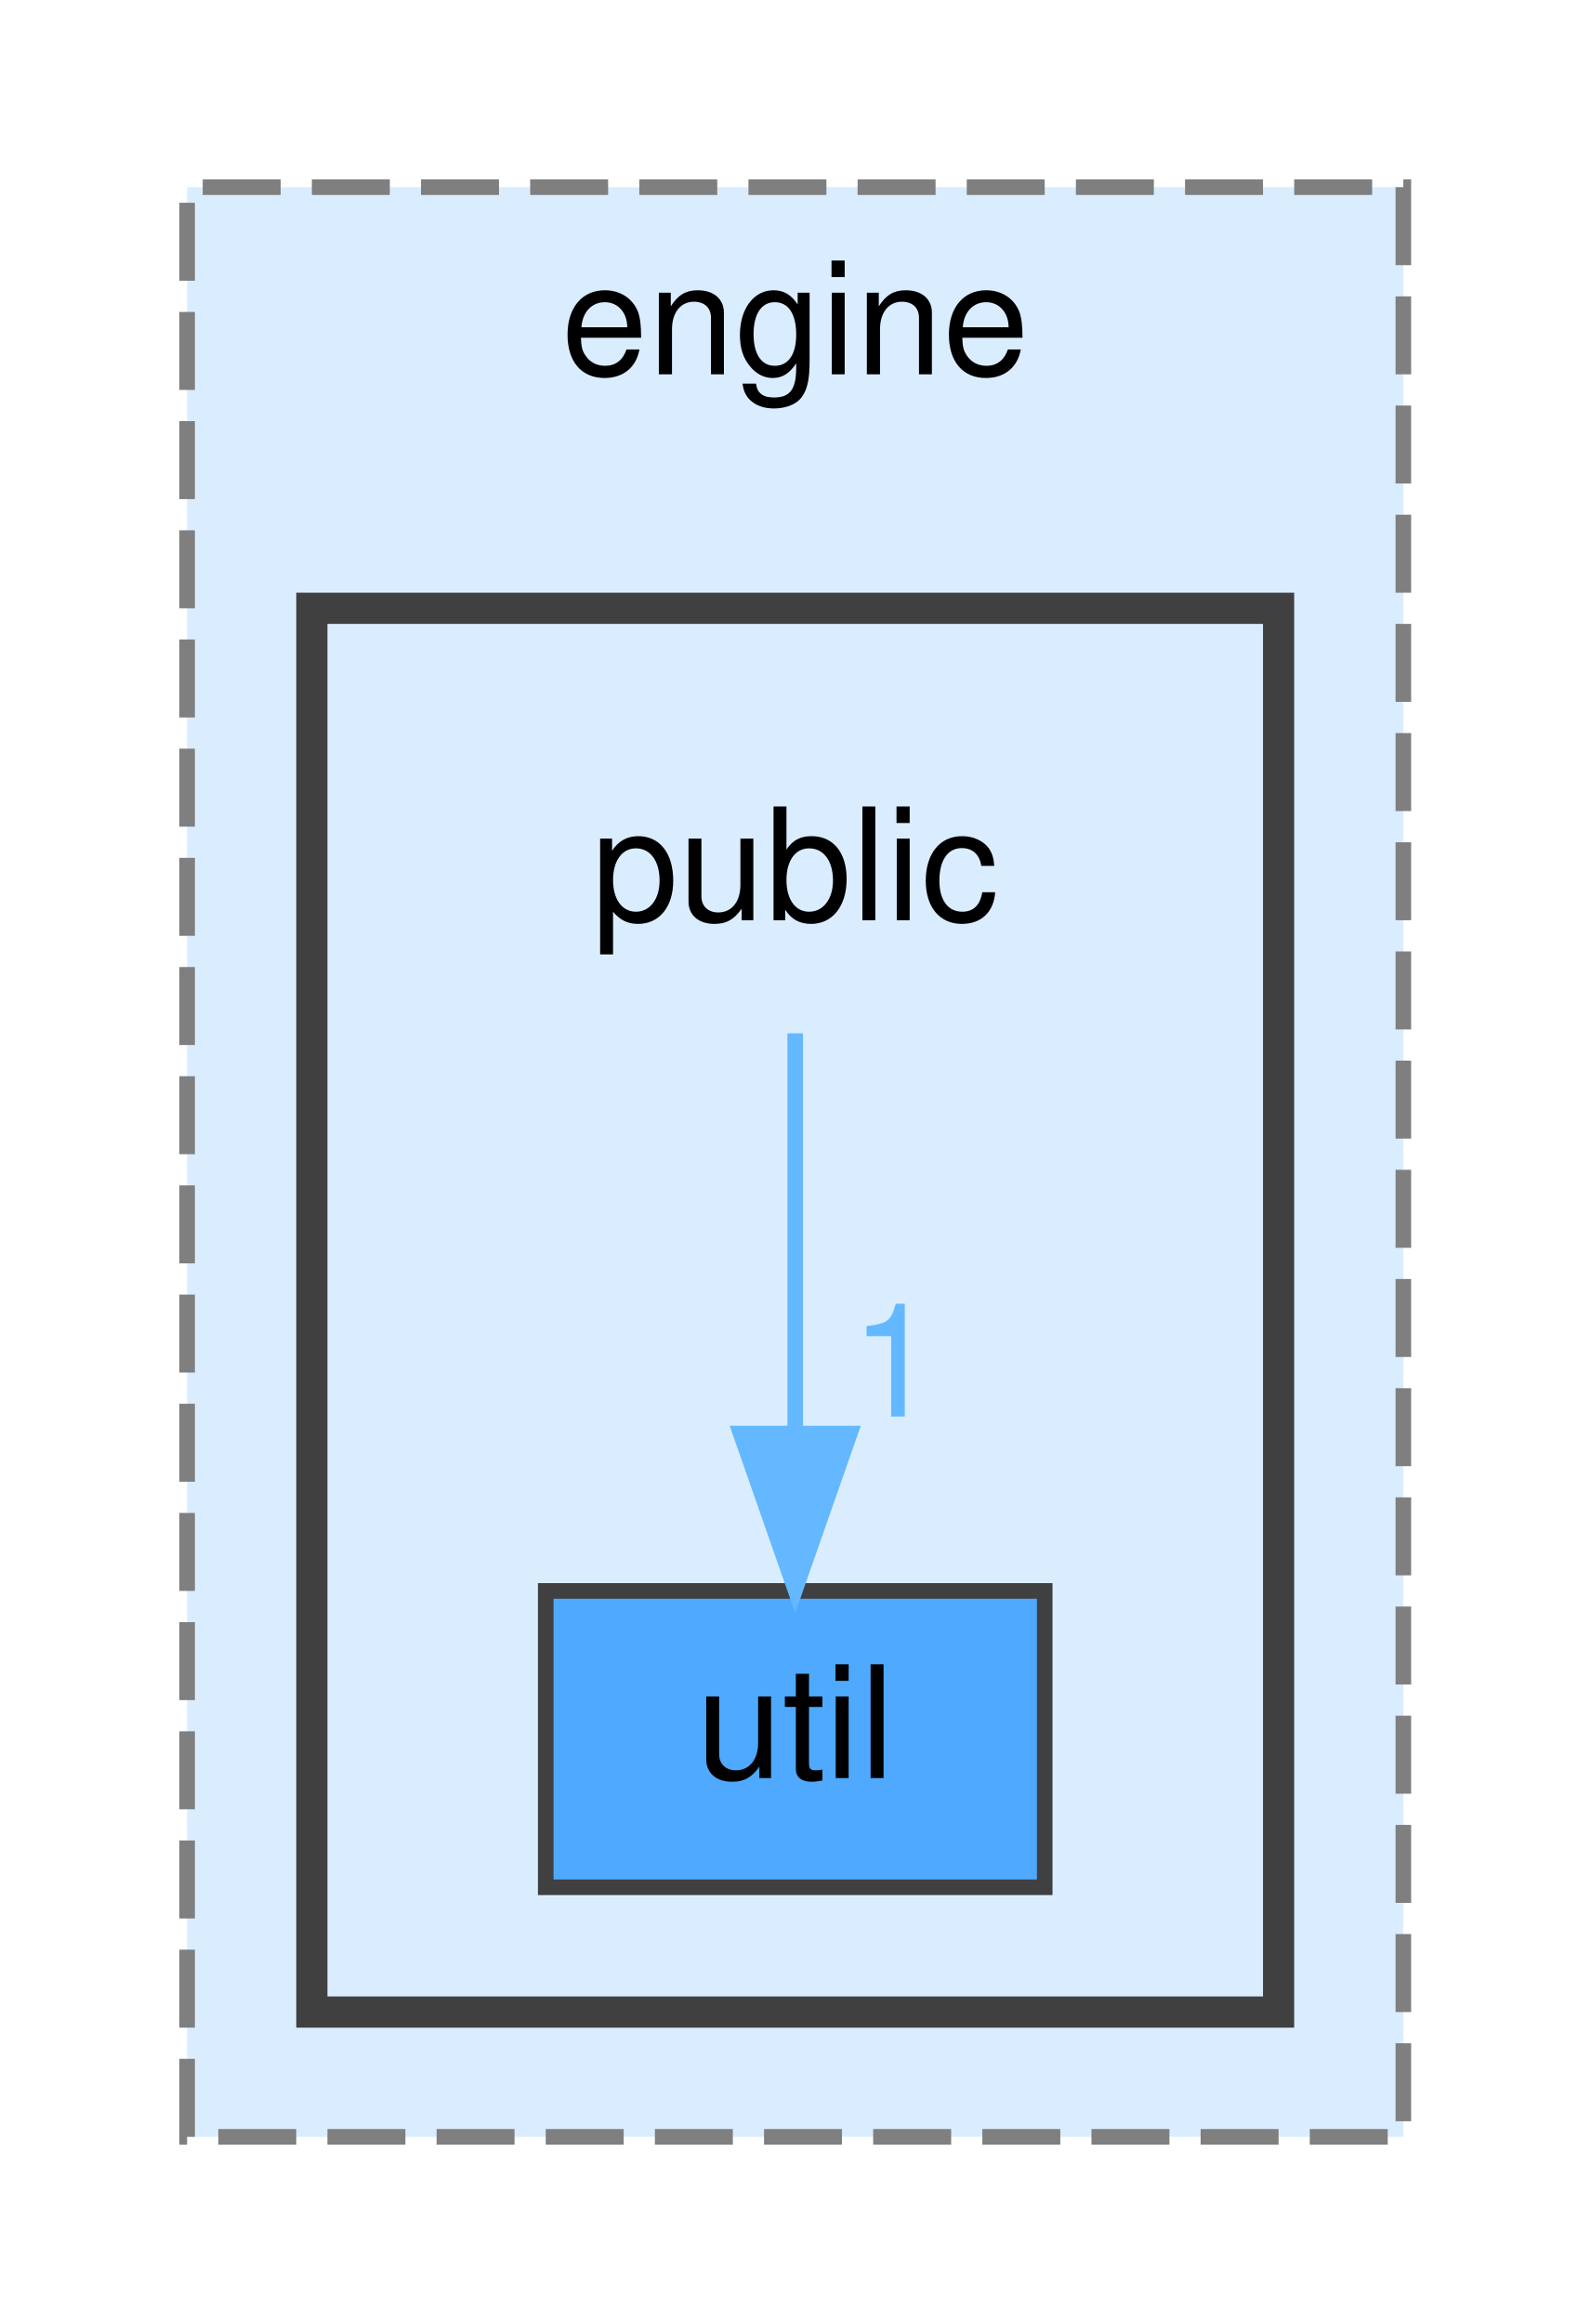
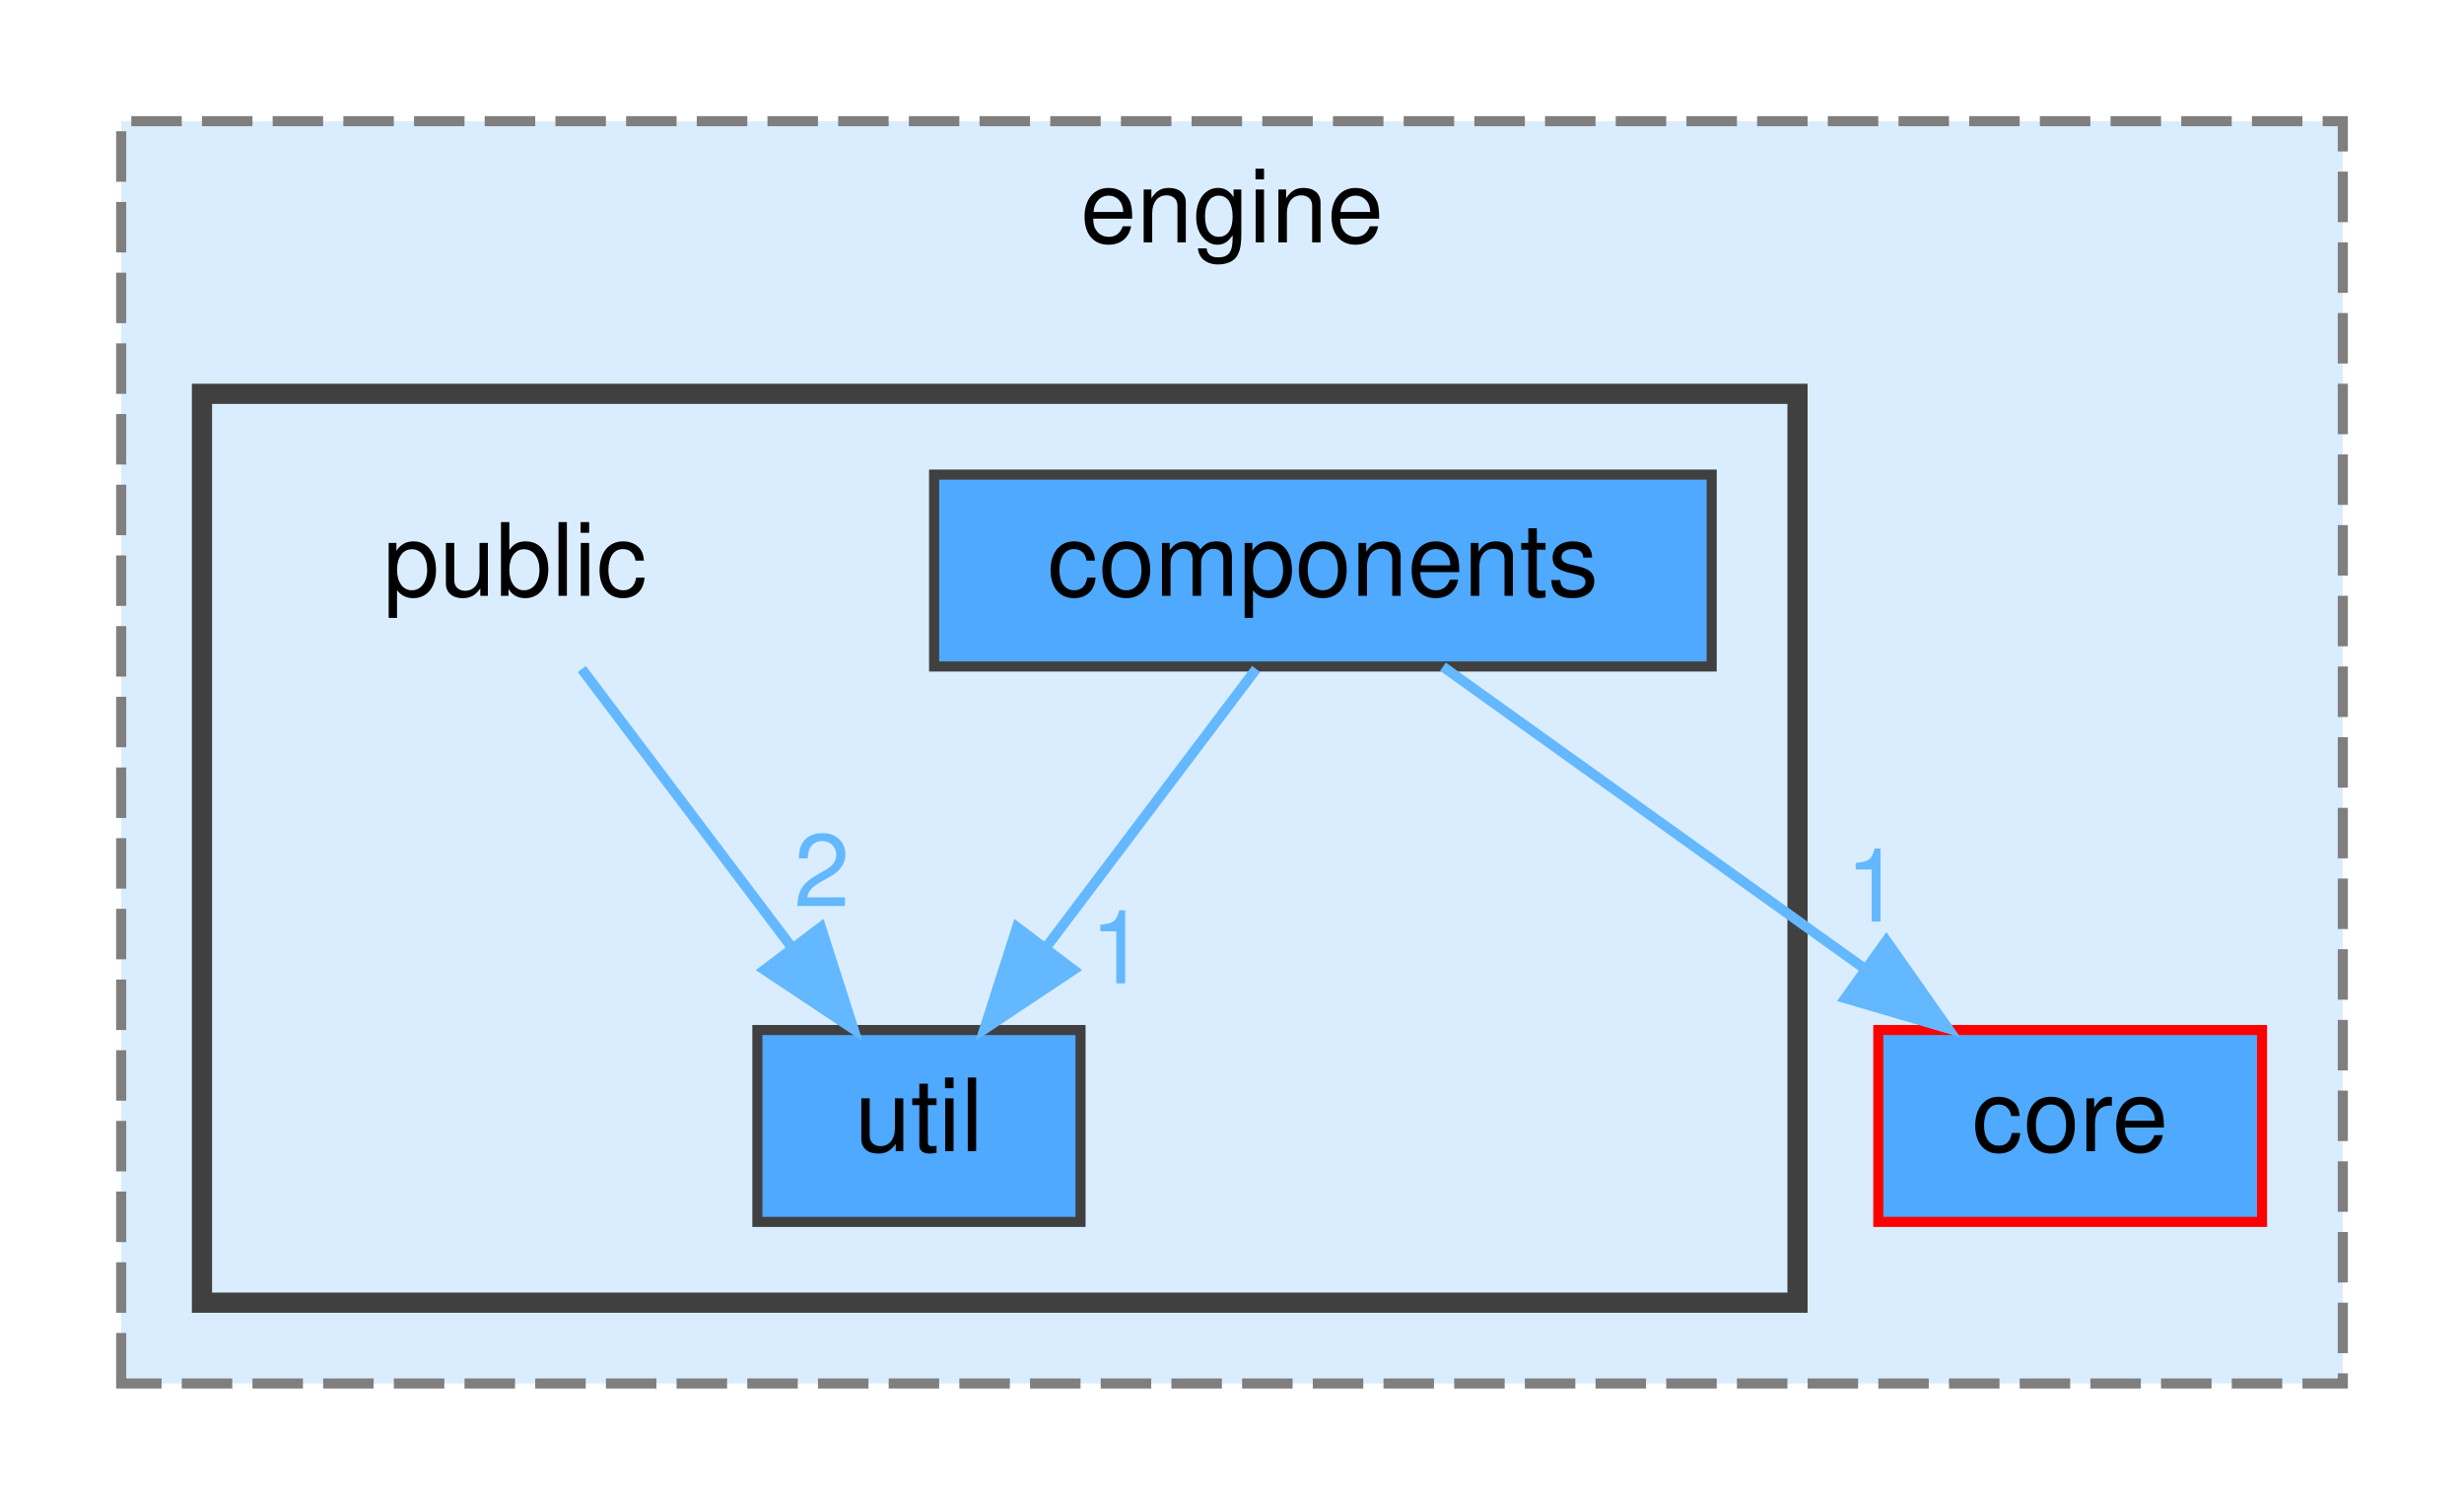
- <svg xmlns="http://www.w3.org/2000/svg" xmlns:xlink="http://www.w3.org/1999/xlink" width="102pt" height="149pt" viewBox="0.00 0.00 102.00 149.00">
+ <svg xmlns="http://www.w3.org/2000/svg" xmlns:xlink="http://www.w3.org/1999/xlink" width="244pt" height="149pt" viewBox="0.00 0.00 244.00 149.00">
  <g id="graph0" class="graph" transform="scale(1 1) rotate(0) translate(4 145)">
    <g id="clust1" class="cluster">
      <g id="a_clust1">
        <a xlink:href="dir_a7f531b1c37460085cedd304cb8df01d.html" target="_top" xlink:title="engine">
-           <polygon fill="#daedff" stroke="#7f7f7f" stroke-dasharray="5,2" points="8,-8 8,-133 86,-133 86,-8 8,-8" />
-           <text text-anchor="middle" x="47" y="-121" font-family="Helvetica,sans-Serif" font-size="10.00">engine</text>
+           <polygon fill="#daedff" stroke="#7f7f7f" stroke-dasharray="5,2" points="8,-8 8,-133 228,-133 228,-8 8,-8" />
+           <text text-anchor="middle" x="118" y="-121" font-family="Helvetica,sans-Serif" font-size="10.00">engine</text>
        </a>
      </g>
    </g>
    <g id="clust2" class="cluster">
      <g id="a_clust2">
        <a xlink:href="dir_449e025360b1e0775671965c2105f9c1.html" target="_top">
-           <polygon fill="#daedff" stroke="#404040" stroke-width="2" points="16,-16 16,-106 78,-106 78,-16 16,-16" />
+           <polygon fill="#daedff" stroke="#404040" stroke-width="2" points="16,-16 16,-106 174,-106 174,-16 16,-16" />
        </a>
      </g>
    </g>
    <g id="node1" class="node">
+       <g id="a_node1">
+         <a xlink:href="dir_7f643b58e2241519524527f42d96aecd.html" target="_top" xlink:title="core">
+           <polygon fill="#4ea9ff" stroke="red" points="220,-43 182,-43 182,-24 220,-24 220,-43" />
+           <text text-anchor="middle" x="201" y="-31" font-family="Helvetica,sans-Serif" font-size="10.00">core</text>
+         </a>
+       </g>
+     </g>
+     <g id="node2" class="node">
      <text text-anchor="middle" x="47" y="-86" font-family="Helvetica,sans-Serif" font-size="10.00">public</text>
    </g>
-     <g id="node2" class="node">
-       <g id="a_node2">
+     <g id="node4" class="node">
+       <g id="a_node4">
        <a xlink:href="dir_a49164a242c307165c720613e9741f63.html" target="_top" xlink:title="util">
-           <polygon fill="#4ea9ff" stroke="#404040" points="63,-43 31,-43 31,-24 63,-24 63,-43" />
-           <text text-anchor="middle" x="47" y="-31" font-family="Helvetica,sans-Serif" font-size="10.00">util</text>
+           <polygon fill="#4ea9ff" stroke="#404040" points="103,-43 71,-43 71,-24 103,-24 103,-43" />
+           <text text-anchor="middle" x="87" y="-31" font-family="Helvetica,sans-Serif" font-size="10.00">util</text>
        </a>
      </g>
    </g>
    <g id="edge1" class="edge">
      <g id="a_edge1">
-         <a xlink:href="dir_000006_000009.html" target="_top">
-           <path fill="none" stroke="#63b8ff" d="M47,-78.75C47,-71.8 47,-61.85 47,-53.13" />
-           <polygon fill="#63b8ff" stroke="#63b8ff" points="50.5,-53.09 47,-43.09 43.5,-53.09 50.5,-53.09" />
+         <a xlink:href="dir_000007_000011.html" target="_top">
+           <path fill="none" stroke="#63b8ff" d="M53.61,-78.75C59.26,-71.26 67.54,-60.28 74.45,-51.13" />
+           <polygon fill="#63b8ff" stroke="#63b8ff" points="77.29,-53.18 80.52,-43.09 71.7,-48.96 77.29,-53.18" />
        </a>
      </g>
      <g id="a_edge1-headlabel">
-         <a xlink:href="dir_000006_000009.html" target="_top" xlink:title="1">
-           <text text-anchor="middle" x="53.34" y="-54.18" font-family="Helvetica,sans-Serif" font-size="10.00" fill="#63b8ff">1</text>
+         <a xlink:href="dir_000007_000011.html" target="_top" xlink:title="2">
+           <text text-anchor="middle" x="77.39" y="-55.26" font-family="Helvetica,sans-Serif" font-size="10.00" fill="#63b8ff">2</text>
+         </a>
+       </g>
+     </g>
+     <g id="node3" class="node">
+       <g id="a_node3">
+         <a xlink:href="dir_22f028d50d1daeafb0ac763ac6b1fa55.html" target="_top" xlink:title="components">
+           <polygon fill="#4ea9ff" stroke="#404040" points="165.5,-98 88.5,-98 88.5,-79 165.5,-79 165.5,-98" />
+           <text text-anchor="middle" x="127" y="-86" font-family="Helvetica,sans-Serif" font-size="10.00">components</text>
+         </a>
+       </g>
+     </g>
+     <g id="edge2" class="edge">
+       <g id="a_edge2">
+         <a xlink:href="dir_000001_000002.html" target="_top">
+           <path fill="none" stroke="#63b8ff" d="M138.89,-78.98C150.15,-70.92 167.29,-58.65 180.71,-49.03" />
+           <polygon fill="#63b8ff" stroke="#63b8ff" points="182.8,-51.84 188.89,-43.17 178.73,-46.15 182.8,-51.84" />
+         </a>
+       </g>
+       <g id="a_edge2-headlabel">
+         <a xlink:href="dir_000001_000002.html" target="_top" xlink:title="1">
+           <text text-anchor="middle" x="181.53" y="-53.74" font-family="Helvetica,sans-Serif" font-size="10.00" fill="#63b8ff">1</text>
+         </a>
+       </g>
+     </g>
+     <g id="edge3" class="edge">
+       <g id="a_edge3">
+         <a xlink:href="dir_000001_000011.html" target="_top">
+           <path fill="none" stroke="#63b8ff" d="M120.39,-78.75C114.74,-71.26 106.46,-60.28 99.55,-51.13" />
+           <polygon fill="#63b8ff" stroke="#63b8ff" points="102.3,-48.96 93.48,-43.09 96.71,-53.18 102.3,-48.96" />
+         </a>
+       </g>
+       <g id="a_edge3-headlabel">
+         <a xlink:href="dir_000001_000011.html" target="_top" xlink:title="1">
+           <text text-anchor="middle" x="106.73" y="-47.62" font-family="Helvetica,sans-Serif" font-size="10.00" fill="#63b8ff">1</text>
        </a>
      </g>
    </g>
  </g>
</svg>
